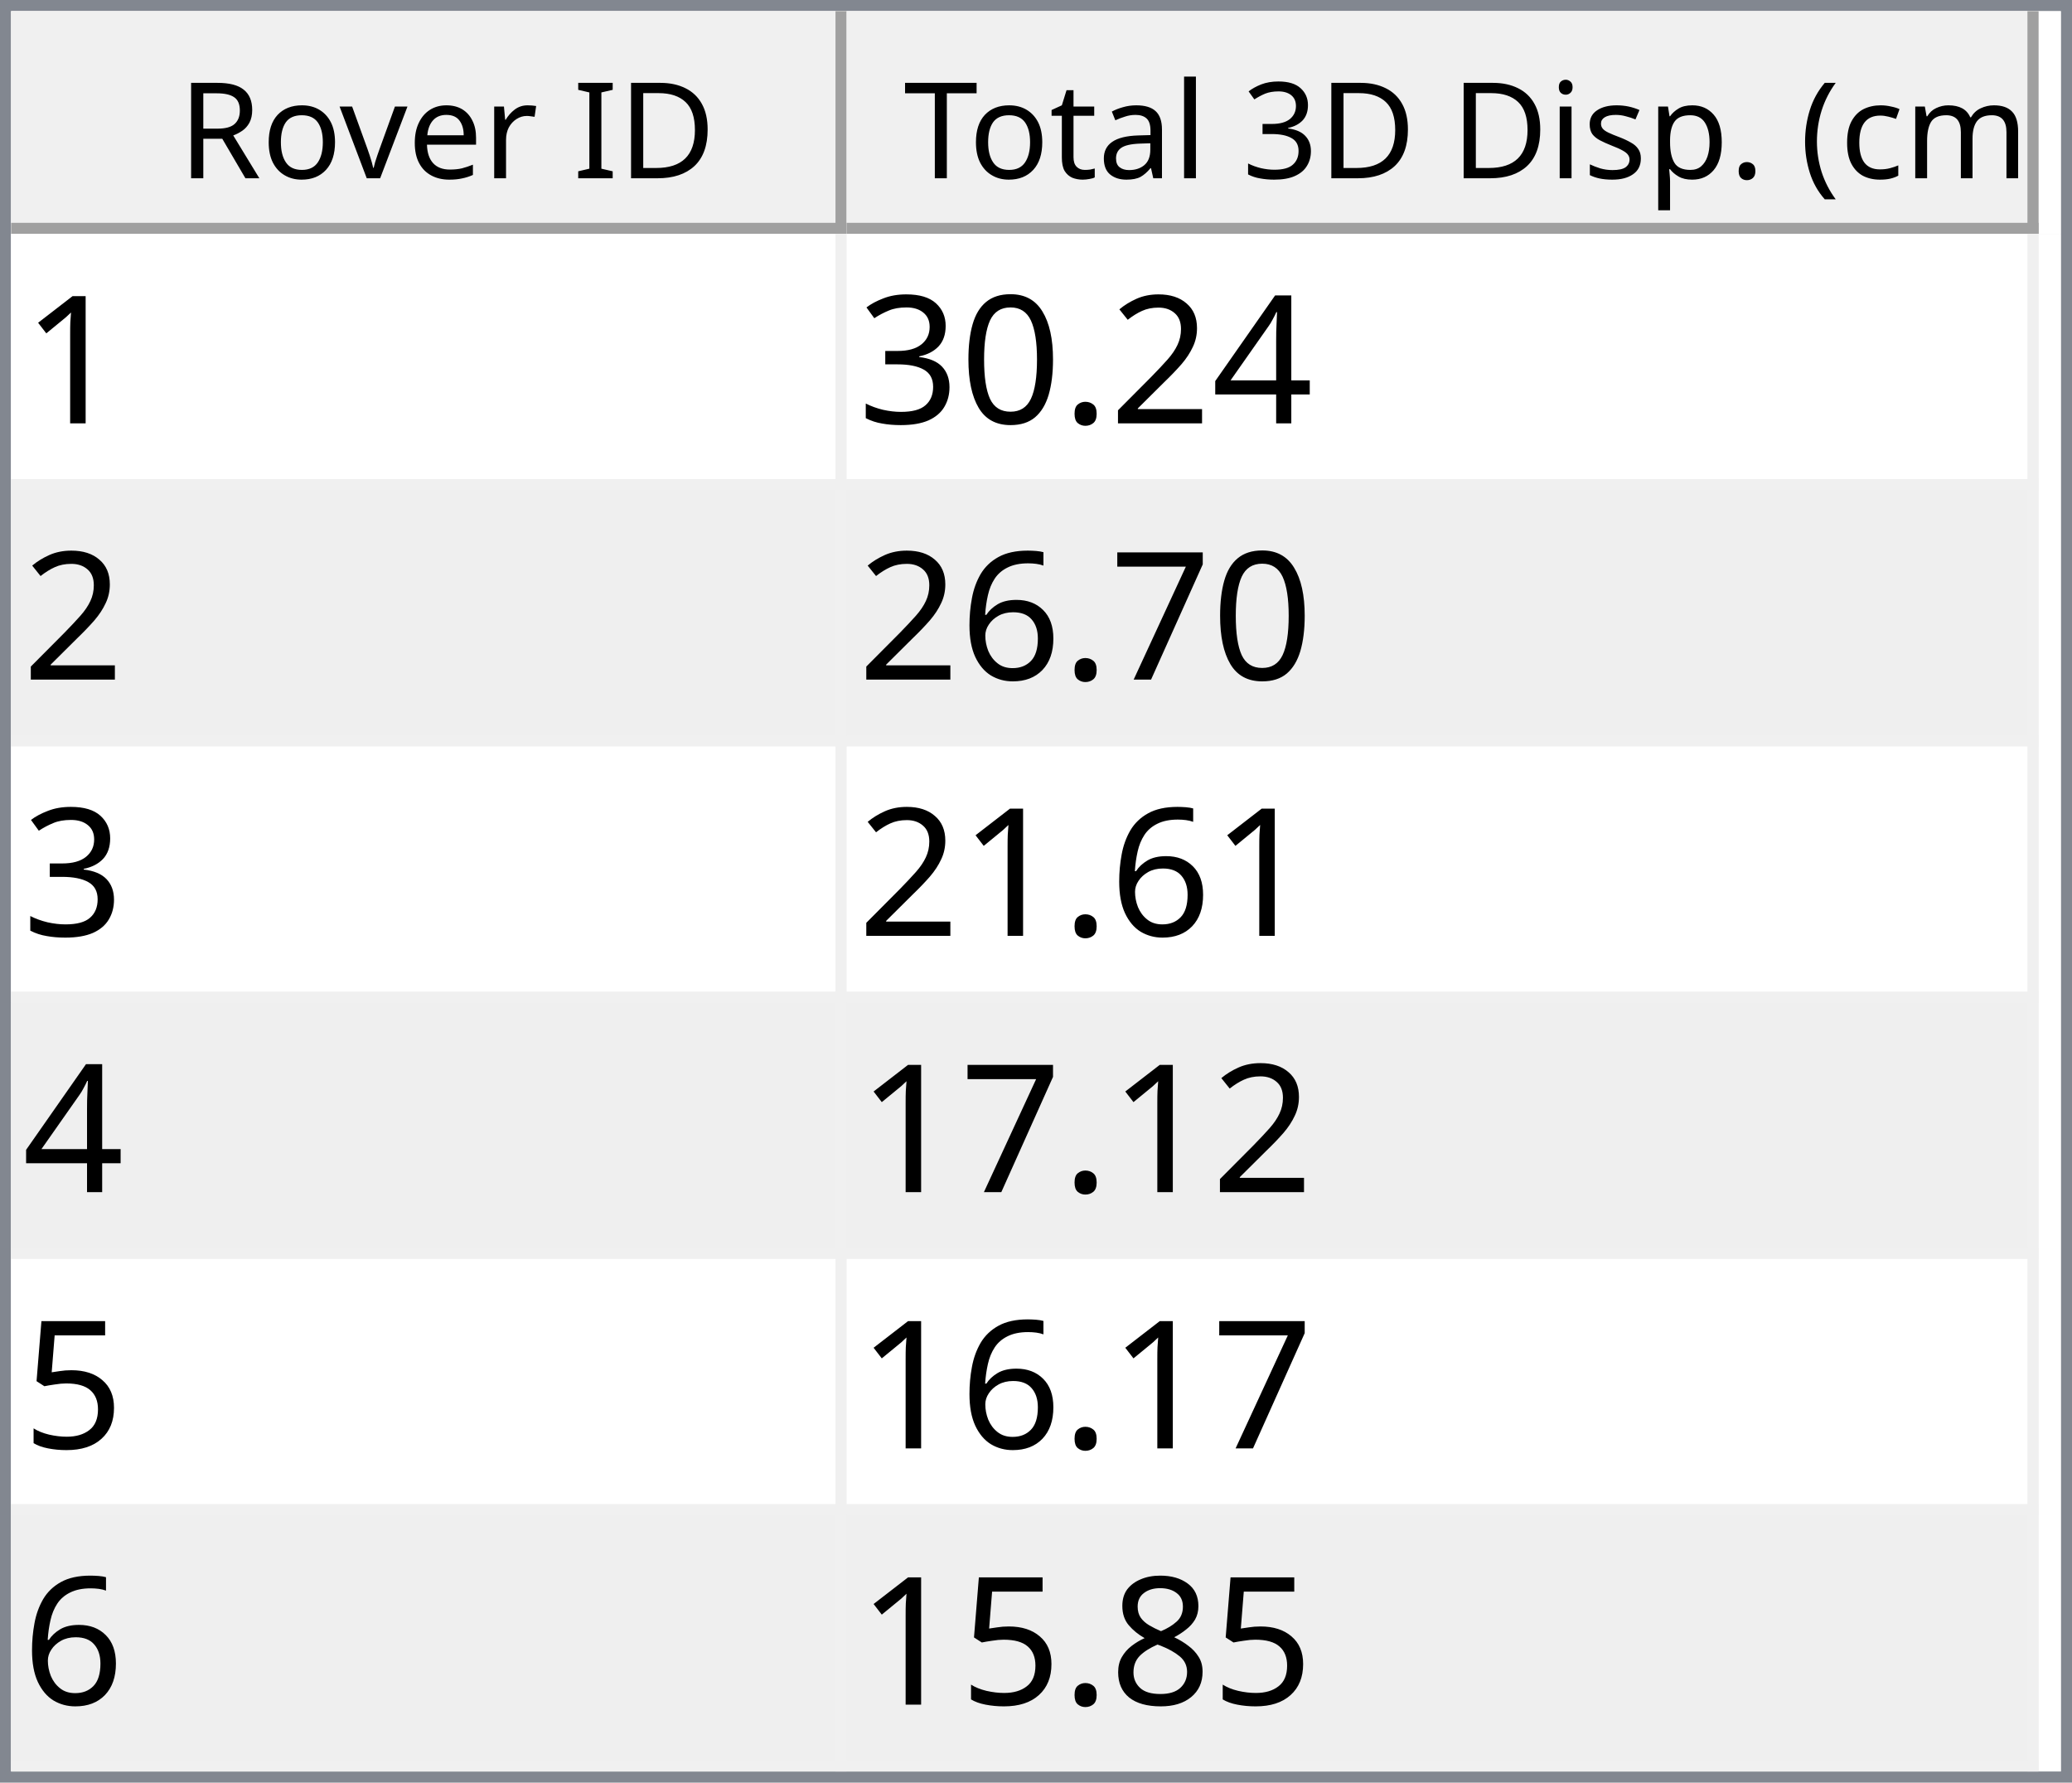
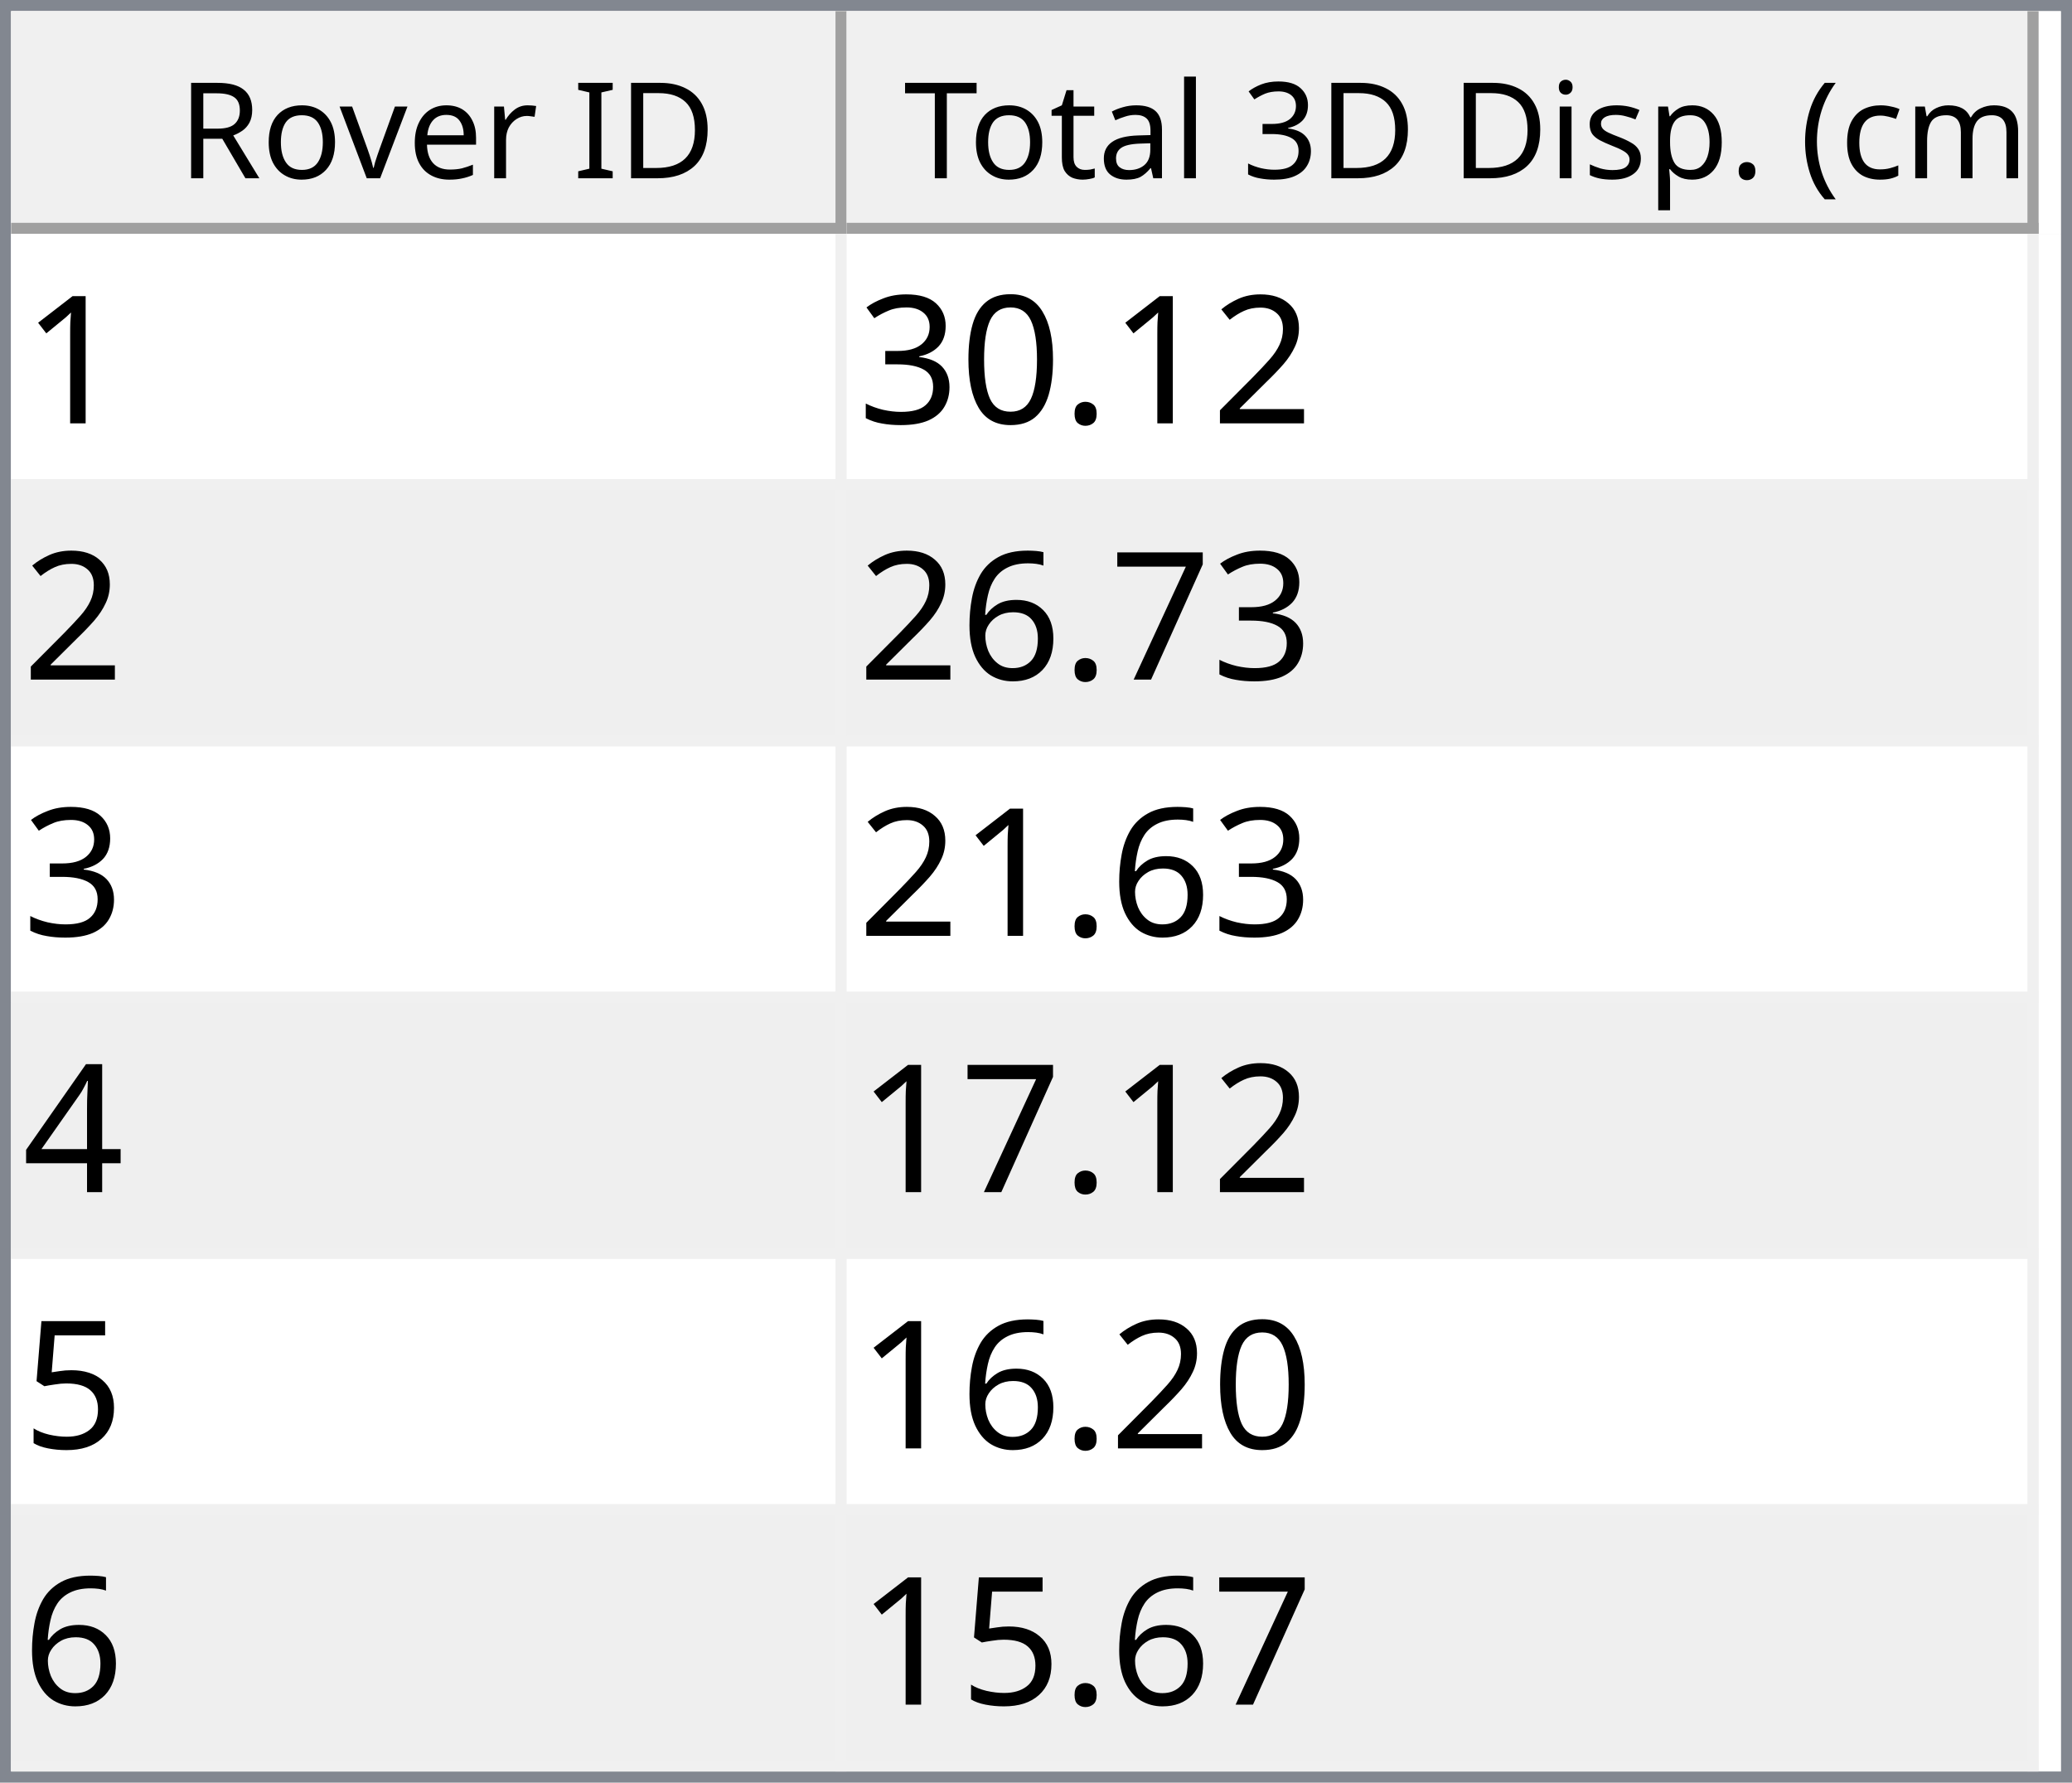
<svg xmlns="http://www.w3.org/2000/svg" style="fill-opacity:1; color-rendering:auto; color-interpolation:auto; text-rendering:auto; stroke:black; stroke-linecap:square; stroke-miterlimit:10; shape-rendering:auto; stroke-opacity:1; fill:black; stroke-dasharray:none; font-weight:normal; stroke-width:1; font-family:'Dialog'; font-style:normal; stroke-linejoin:miter; font-size:12px; stroke-dashoffset:0; image-rendering:auto;" width="186" height="160">
  <defs id="genericDefs" />
  <g>
    <defs id="defs1">
      <clipPath clipPathUnits="userSpaceOnUse" id="clipPath1">
        <path d="M0 0 L186 0 L186 160 L0 160 L0 0 Z" />
      </clipPath>
      <clipPath clipPathUnits="userSpaceOnUse" id="clipPath2">
        <path d="M0 0 L0 160 L186 160 L186 0 Z" />
      </clipPath>
      <clipPath clipPathUnits="userSpaceOnUse" id="clipPath3">
        <path d="M0 0 L0 20 L184 20 L184 0 Z" />
      </clipPath>
      <clipPath clipPathUnits="userSpaceOnUse" id="clipPath4">
        <path d="M0 0 L0 20 L75 20 L75 0 Z" />
      </clipPath>
      <clipPath clipPathUnits="userSpaceOnUse" id="clipPath5">
        <path d="M1 1 L1 19 L74 19 L74 1 Z" />
      </clipPath>
      <clipPath clipPathUnits="userSpaceOnUse" id="clipPath6">
        <path d="M0 0 L0 18 L73 18 L73 0 Z" />
      </clipPath>
      <clipPath clipPathUnits="userSpaceOnUse" id="clipPath7">
        <path d="M-0.5 -0.5 L-0.5 19.5 L74.5 19.5 L74.5 -0.5 Z" />
      </clipPath>
      <clipPath clipPathUnits="userSpaceOnUse" id="clipPath8">
        <path d="M0 0 L0 20 L107 20 L107 0 Z" />
      </clipPath>
      <clipPath clipPathUnits="userSpaceOnUse" id="clipPath9">
        <path d="M1 1 L1 19 L106 19 L106 1 Z" />
      </clipPath>
      <clipPath clipPathUnits="userSpaceOnUse" id="clipPath10">
        <path d="M0 0 L0 18 L105 18 L105 0 Z" />
      </clipPath>
      <clipPath clipPathUnits="userSpaceOnUse" id="clipPath11">
        <path d="M-0.5 -0.5 L-0.5 19.5 L106.5 19.5 L106.5 -0.5 Z" />
      </clipPath>
      <clipPath clipPathUnits="userSpaceOnUse" id="clipPath12">
        <path d="M0 0 L0 138 L184 138 L184 0 Z" />
      </clipPath>
      <clipPath clipPathUnits="userSpaceOnUse" id="clipPath13">
        <path d="M0 0 L0 138 L182 138 L182 0 Z" />
      </clipPath>
      <clipPath clipPathUnits="userSpaceOnUse" id="clipPath14">
        <path d="M-0.5 -0.5 L-0.5 137.5 L181.5 137.5 L181.5 -0.5 Z" />
      </clipPath>
      <clipPath clipPathUnits="userSpaceOnUse" id="clipPath15">
        <path d="M0 0 L0 22 L74 22 L74 0 Z" />
      </clipPath>
      <clipPath clipPathUnits="userSpaceOnUse" id="clipPath16">
        <path d="M0 0 L0 22 L106 22 L106 0 Z" />
      </clipPath>
      <font horiz-adv-x="64.551" id="font1">
        <font-face ascent="107.91" descent="25.098" units-per-em="100" style="font-style:normal; font-family:Segoe UI; font-weight:normal;" />
        <missing-glyph horiz-adv-x="64.551" d="M8.109 0 L8.109 68.266 L56.453 68.266 L56.453 0 L8.109 0 ZM15.328 7.234 L49.219 7.234 L49.219 61.031 L15.328 61.031 L15.328 7.234 Z" />
        <glyph unicode="D" horiz-adv-x="70.117" d="M9.188 0 L9.188 70.016 L28.516 70.016 Q65.531 70.016 65.531 35.891 Q65.531 19.672 55.25 9.836 Q44.969 0 27.734 0 L9.188 0 ZM17.391 62.594 L17.391 7.422 L27.828 7.422 Q41.609 7.422 49.273 14.797 Q56.938 22.172 56.938 35.688 Q56.938 62.594 28.328 62.594 L17.391 62.594 Z" />
        <glyph unicode="I" horiz-adv-x="26.611" d="M17.391 0 L9.188 0 L9.188 70.016 L17.391 70.016 L17.391 0 Z" />
        <glyph unicode=" " horiz-adv-x="27.393" d="" />
        <glyph unicode="r" horiz-adv-x="34.766" d="M34.188 41.891 Q32.078 43.5 28.125 43.5 Q23 43.5 19.555 38.672 Q16.109 33.844 16.109 25.484 L16.109 0 L8.109 0 L8.109 50 L16.109 50 L16.109 39.703 L16.312 39.703 Q18.016 44.969 21.531 47.922 Q25.047 50.875 29.391 50.875 Q32.516 50.875 34.188 50.203 L34.188 41.891 Z" />
        <glyph unicode="e" horiz-adv-x="52.295" d="M48.297 23 L12.984 23 Q13.188 14.656 17.484 10.109 Q21.781 5.562 29.297 5.562 Q37.75 5.562 44.828 11.141 L44.828 3.609 Q38.234 -1.172 27.391 -1.172 Q16.797 -1.172 10.742 5.641 Q4.688 12.453 4.688 24.812 Q4.688 36.469 11.305 43.82 Q17.922 51.172 27.734 51.172 Q37.547 51.172 42.922 44.828 Q48.297 38.484 48.297 27.203 L48.297 23 ZM40.094 29.781 Q40.047 36.719 36.75 40.578 Q33.453 44.438 27.594 44.438 Q21.922 44.438 17.969 40.383 Q14.016 36.328 13.094 29.781 L40.094 29.781 Z" />
        <glyph unicode="v" horiz-adv-x="47.9" d="M47.406 50 L27.484 0 L19.625 0 L0.688 50 L9.469 50 L22.172 13.672 Q23.578 9.672 23.922 6.688 L24.125 6.688 Q24.609 10.453 25.688 13.484 L38.969 50 L47.406 50 Z" />
        <glyph unicode="o" horiz-adv-x="58.594" d="M29 -1.172 Q17.922 -1.172 11.305 5.836 Q4.688 12.844 4.688 24.422 Q4.688 37.016 11.57 44.094 Q18.453 51.172 30.172 51.172 Q41.359 51.172 47.633 44.289 Q53.906 37.406 53.906 25.203 Q53.906 13.234 47.141 6.031 Q40.375 -1.172 29 -1.172 ZM29.594 44.438 Q21.875 44.438 17.383 39.188 Q12.891 33.938 12.891 24.703 Q12.891 15.828 17.43 10.695 Q21.969 5.562 29.594 5.562 Q37.359 5.562 41.531 10.594 Q45.703 15.625 45.703 24.906 Q45.703 34.281 41.531 39.359 Q37.359 44.438 29.594 44.438 Z" />
        <glyph unicode="R" horiz-adv-x="59.814" d="M59.375 0 L49.609 0 L37.891 19.625 Q36.281 22.359 34.766 24.289 Q33.25 26.219 31.664 27.438 Q30.078 28.656 28.25 29.219 Q26.422 29.781 24.125 29.781 L17.391 29.781 L17.391 0 L9.188 0 L9.188 70.016 L30.078 70.016 Q34.672 70.016 38.555 68.867 Q42.438 67.719 45.289 65.375 Q48.141 63.031 49.758 59.547 Q51.375 56.062 51.375 51.375 Q51.375 47.703 50.273 44.656 Q49.172 41.609 47.148 39.211 Q45.125 36.812 42.266 35.133 Q39.406 33.453 35.844 32.516 L35.844 32.328 Q37.594 31.547 38.891 30.547 Q40.188 29.547 41.359 28.18 Q42.531 26.812 43.68 25.078 Q44.828 23.344 46.234 21.047 L59.375 0 ZM17.391 62.594 L17.391 37.203 L28.516 37.203 Q31.594 37.203 34.203 38.133 Q36.812 39.062 38.719 40.797 Q40.625 42.531 41.703 45.047 Q42.781 47.562 42.781 50.688 Q42.781 56.297 39.141 59.445 Q35.5 62.594 28.609 62.594 L17.391 62.594 Z" />
        <glyph unicode=")" horiz-adv-x="30.176" d="M8.297 -15.922 L1.172 -15.922 Q16.406 2.344 16.406 26.812 Q16.406 51.469 1.078 70.016 L8.297 70.016 Q23.531 52.156 23.531 26.703 Q23.531 1.375 8.297 -15.922 Z" />
        <glyph unicode="m" horiz-adv-x="86.133" d="M79.109 0 L71.094 0 L71.094 28.719 Q71.094 37.016 68.531 40.727 Q65.969 44.438 59.906 44.438 Q54.781 44.438 51.195 39.75 Q47.609 35.062 47.609 28.516 L47.609 0 L39.594 0 L39.594 29.688 Q39.594 44.438 28.219 44.438 Q22.953 44.438 19.531 40.016 Q16.109 35.594 16.109 28.516 L16.109 0 L8.109 0 L8.109 50 L16.109 50 L16.109 42.094 L16.312 42.094 Q21.625 51.172 31.844 51.172 Q36.969 51.172 40.773 48.312 Q44.578 45.453 46 40.828 Q51.562 51.172 62.594 51.172 Q79.109 51.172 79.109 30.812 L79.109 0 Z" />
        <glyph unicode="c" horiz-adv-x="46.191" d="M42.188 2.297 Q36.422 -1.172 28.516 -1.172 Q17.828 -1.172 11.258 5.789 Q4.688 12.75 4.688 23.828 Q4.688 36.188 11.766 43.68 Q18.844 51.172 30.672 51.172 Q37.25 51.172 42.281 48.734 L42.281 40.531 Q36.719 44.438 30.375 44.438 Q22.703 44.438 17.797 38.945 Q12.891 33.453 12.891 24.516 Q12.891 15.719 17.508 10.641 Q22.125 5.562 29.891 5.562 Q36.422 5.562 42.188 9.906 L42.188 2.297 Z" />
        <glyph unicode="(" horiz-adv-x="30.176" d="M29.109 -15.922 L21.969 -15.922 Q6.844 1.375 6.844 26.703 Q6.844 52.156 21.969 70.016 L29.203 70.016 Q13.875 51.469 13.875 26.812 Q13.875 2.344 29.109 -15.922 Z" />
        <glyph unicode="." horiz-adv-x="21.68" d="M10.891 -1.078 Q8.641 -1.078 7.055 0.539 Q5.469 2.156 5.469 4.391 Q5.469 6.641 7.055 8.273 Q8.641 9.906 10.891 9.906 Q13.188 9.906 14.797 8.273 Q16.406 6.641 16.406 4.391 Q16.406 2.156 14.797 0.539 Q13.188 -1.078 10.891 -1.078 Z" />
        <glyph unicode="p" horiz-adv-x="58.789" d="M16.312 7.234 L16.109 7.234 L16.109 -23 L8.109 -23 L8.109 50 L16.109 50 L16.109 41.219 L16.312 41.219 Q22.219 51.172 33.594 51.172 Q43.266 51.172 48.688 44.461 Q54.109 37.75 54.109 26.469 Q54.109 13.922 48 6.375 Q41.891 -1.172 31.297 -1.172 Q21.578 -1.172 16.312 7.234 ZM16.109 27.391 L16.109 20.406 Q16.109 14.203 20.141 9.883 Q24.172 5.562 30.375 5.562 Q37.641 5.562 41.773 11.133 Q45.906 16.703 45.906 26.609 Q45.906 34.969 42.047 39.703 Q38.188 44.438 31.594 44.438 Q24.609 44.438 20.359 39.578 Q16.109 34.719 16.109 27.391 Z" />
        <glyph unicode="s" horiz-adv-x="42.432" d="M5.078 1.812 L5.078 10.406 Q11.625 5.562 19.484 5.562 Q30.031 5.562 30.031 12.594 Q30.031 14.594 29.125 15.992 Q28.219 17.391 26.68 18.461 Q25.141 19.531 23.07 20.383 Q21 21.234 18.609 22.172 Q15.281 23.484 12.766 24.828 Q10.25 26.172 8.57 27.859 Q6.891 29.547 6.031 31.695 Q5.172 33.844 5.172 36.719 Q5.172 40.234 6.789 42.945 Q8.406 45.656 11.086 47.484 Q13.766 49.312 17.211 50.242 Q20.656 51.172 24.312 51.172 Q30.812 51.172 35.938 48.922 L35.938 40.828 Q30.422 44.438 23.25 44.438 Q21 44.438 19.195 43.922 Q17.391 43.406 16.094 42.477 Q14.797 41.547 14.086 40.258 Q13.375 38.969 13.375 37.406 Q13.375 35.453 14.086 34.133 Q14.797 32.812 16.164 31.789 Q17.531 30.766 19.484 29.938 Q21.438 29.109 23.922 28.125 Q27.25 26.859 29.883 25.516 Q32.516 24.172 34.375 22.484 Q36.234 20.797 37.234 18.602 Q38.234 16.406 38.234 13.375 Q38.234 9.672 36.602 6.938 Q34.969 4.203 32.234 2.398 Q29.5 0.594 25.93 -0.289 Q22.359 -1.172 18.453 -1.172 Q10.75 -1.172 5.078 1.812 Z" />
        <glyph unicode="i" horiz-adv-x="24.219" d="M12.203 62.703 Q10.062 62.703 8.547 64.164 Q7.031 65.625 7.031 67.875 Q7.031 70.125 8.547 71.609 Q10.062 73.094 12.203 73.094 Q14.406 73.094 15.945 71.609 Q17.484 70.125 17.484 67.875 Q17.484 65.719 15.945 64.211 Q14.406 62.703 12.203 62.703 ZM16.109 0 L8.109 0 L8.109 50 L16.109 50 L16.109 0 Z" />
        <glyph unicode="3" horiz-adv-x="53.906" d="M46.531 19.828 Q46.531 15.094 44.75 11.211 Q42.969 7.328 39.719 4.57 Q36.469 1.812 31.93 0.297 Q27.391 -1.219 21.922 -1.219 Q11.922 -1.219 6 2.594 L6 11.188 Q13.094 5.609 22.219 5.609 Q25.875 5.609 28.828 6.539 Q31.781 7.469 33.906 9.227 Q36.031 10.984 37.18 13.477 Q38.328 15.969 38.328 19.094 Q38.328 32.812 18.797 32.812 L12.984 32.812 L12.984 39.594 L18.5 39.594 Q35.797 39.594 35.797 52.484 Q35.797 64.406 22.609 64.406 Q15.188 64.406 8.688 59.422 L8.688 67.188 Q15.375 71.188 24.609 71.188 Q29 71.188 32.57 69.969 Q36.141 68.75 38.68 66.555 Q41.219 64.359 42.609 61.281 Q44 58.203 44 54.5 Q44 40.672 30.031 36.719 L30.031 36.531 Q33.594 36.141 36.625 34.797 Q39.656 33.453 41.852 31.305 Q44.047 29.156 45.289 26.25 Q46.531 23.344 46.531 19.828 Z" />
        <glyph unicode="l" horiz-adv-x="24.219" d="M16.109 0 L8.109 0 L8.109 74.031 L16.109 74.031 L16.109 0 Z" />
        <glyph unicode="a" horiz-adv-x="50.879" d="M43.891 0 L35.891 0 L35.891 7.812 L35.688 7.812 Q30.469 -1.172 20.312 -1.172 Q12.844 -1.172 8.617 2.781 Q4.391 6.734 4.391 13.281 Q4.391 27.297 20.906 29.594 L35.891 31.688 Q35.891 44.438 25.594 44.438 Q16.547 44.438 9.281 38.281 L9.281 46.484 Q16.656 51.172 26.266 51.172 Q43.891 51.172 43.891 32.516 L43.891 0 ZM35.891 25.297 L23.828 23.641 Q18.266 22.859 15.43 20.875 Q12.594 18.891 12.594 13.875 Q12.594 10.203 15.211 7.883 Q17.828 5.562 22.172 5.562 Q28.125 5.562 32.008 9.742 Q35.891 13.922 35.891 20.312 L35.891 25.297 Z" />
        <glyph unicode="t" horiz-adv-x="33.887" d="M31.297 0.484 Q28.469 -1.078 23.828 -1.078 Q10.688 -1.078 10.688 13.578 L10.688 43.172 L2.094 43.172 L2.094 50 L10.688 50 L10.688 62.203 L18.703 64.797 L18.703 50 L31.297 50 L31.297 43.172 L18.703 43.172 L18.703 14.984 Q18.703 9.969 20.414 7.82 Q22.125 5.672 26.078 5.672 Q29.109 5.672 31.297 7.328 L31.297 0.484 Z" />
        <glyph unicode="T" horiz-adv-x="52.393" d="M50.594 62.594 L30.375 62.594 L30.375 0 L22.172 0 L22.172 62.594 L2 62.594 L2 70.016 L50.594 70.016 L50.594 62.594 Z" />
      </font>
      <font horiz-adv-x="75.0" id="font2">
        <font-face ascent="100.537" descent="21.973" units-per-em="100" style="font-style:normal; font-family:sans-serif; font-weight:normal;" />
        <missing-glyph horiz-adv-x="75.0" d="M12.5 0 L12.5 62.5 L62.5 62.5 L62.5 0 L12.5 0 ZM14.062 1.562 L60.938 1.562 L60.938 60.938 L14.062 60.938 L14.062 1.562 Z" />
        <glyph unicode="1" horiz-adv-x="55.615" d="M37.25 0 L28.469 0 L28.469 56 Q25.297 52.984 20.141 49.953 Q14.984 46.922 10.891 45.406 L10.891 53.906 Q18.266 57.375 23.781 62.305 Q29.297 67.234 31.594 71.875 L37.25 71.875 L37.25 0 Z" />
-         <glyph unicode="4" horiz-adv-x="55.615" d="M32.328 0 L32.328 17.141 L1.266 17.141 L1.266 25.203 L33.938 71.578 L41.109 71.578 L41.109 25.203 L50.781 25.203 L50.781 17.141 L41.109 17.141 L41.109 0 L32.328 0 ZM32.328 25.203 L32.328 57.469 L9.906 25.203 L32.328 25.203 Z" />
        <glyph unicode="2" horiz-adv-x="55.615" d="M50.344 8.453 L50.344 0 L3.031 0 Q2.938 3.172 4.047 6.109 Q5.859 10.938 9.836 15.625 Q13.812 20.312 21.344 26.469 Q33.016 36.031 37.117 41.625 Q41.219 47.219 41.219 52.203 Q41.219 57.422 37.477 61.008 Q33.734 64.594 27.734 64.594 Q21.391 64.594 17.578 60.789 Q13.766 56.984 13.719 50.25 L4.688 51.172 Q5.609 61.281 11.664 66.578 Q17.719 71.875 27.938 71.875 Q38.234 71.875 44.242 66.164 Q50.25 60.453 50.25 52 Q50.25 47.703 48.492 43.555 Q46.734 39.406 42.656 34.812 Q38.578 30.219 29.109 22.219 Q21.188 15.578 18.945 13.211 Q16.703 10.844 15.234 8.453 L50.344 8.453 Z" />
        <glyph unicode="." horiz-adv-x="27.783" d="M9.078 0 L9.078 10.016 L19.094 10.016 L19.094 0 L9.078 0 Z" />
        <glyph unicode="0" horiz-adv-x="55.615" d="M4.156 35.297 Q4.156 48 6.766 55.742 Q9.375 63.484 14.523 67.68 Q19.672 71.875 27.484 71.875 Q33.25 71.875 37.594 69.555 Q41.938 67.234 44.773 62.867 Q47.609 58.5 49.219 52.227 Q50.828 45.953 50.828 35.297 Q50.828 22.703 48.242 14.969 Q45.656 7.234 40.508 3.008 Q35.359 -1.219 27.484 -1.219 Q17.141 -1.219 11.234 6.203 Q4.156 15.141 4.156 35.297 ZM13.188 35.297 Q13.188 17.672 17.312 11.836 Q21.438 6 27.484 6 Q33.547 6 37.672 11.859 Q41.797 17.719 41.797 35.297 Q41.797 52.984 37.672 58.789 Q33.547 64.594 27.391 64.594 Q21.344 64.594 17.719 59.469 Q13.188 52.938 13.188 35.297 Z" />
        <glyph unicode="3" horiz-adv-x="55.615" d="M4.203 18.891 L12.984 20.062 Q14.5 12.594 18.141 9.297 Q21.781 6 27 6 Q33.203 6 37.477 10.297 Q41.75 14.594 41.75 20.953 Q41.75 27 37.797 30.93 Q33.844 34.859 27.734 34.859 Q25.25 34.859 21.531 33.891 L22.516 41.609 Q23.391 41.5 23.922 41.5 Q29.547 41.5 34.039 44.43 Q38.531 47.359 38.531 53.469 Q38.531 58.297 35.258 61.477 Q31.984 64.656 26.812 64.656 Q21.688 64.656 18.266 61.43 Q14.844 58.203 13.875 51.766 L5.078 53.328 Q6.688 62.156 12.398 67.016 Q18.109 71.875 26.609 71.875 Q32.469 71.875 37.398 69.359 Q42.328 66.844 44.945 62.5 Q47.562 58.156 47.562 53.266 Q47.562 48.641 45.07 44.828 Q42.578 41.016 37.703 38.766 Q44.047 37.312 47.562 32.695 Q51.078 28.078 51.078 21.141 Q51.078 11.766 44.242 5.25 Q37.406 -1.266 26.953 -1.266 Q17.531 -1.266 11.305 4.352 Q5.078 9.969 4.203 18.891 Z" />
        <glyph unicode="7" horiz-adv-x="55.615" d="M4.734 62.203 L4.734 70.656 L51.078 70.656 L51.078 63.812 Q44.234 56.547 37.523 44.484 Q30.812 32.422 27.156 19.672 Q24.516 10.688 23.781 0 L14.75 0 Q14.891 8.453 18.062 20.414 Q21.234 32.375 27.172 43.484 Q33.109 54.594 39.797 62.203 L4.734 62.203 Z" />
        <glyph unicode="6" horiz-adv-x="55.615" d="M49.75 54.047 L41.016 53.375 Q39.844 58.547 37.703 60.891 Q34.125 64.656 28.906 64.656 Q24.703 64.656 21.531 62.312 Q17.391 59.281 14.992 53.469 Q12.594 47.656 12.5 36.922 Q15.672 41.75 20.266 44.094 Q24.859 46.438 29.891 46.438 Q38.672 46.438 44.852 39.969 Q51.031 33.5 51.031 23.25 Q51.031 16.5 48.125 10.719 Q45.219 4.938 40.141 1.859 Q35.062 -1.219 28.609 -1.219 Q17.625 -1.219 10.695 6.859 Q3.766 14.938 3.766 33.5 Q3.766 54.25 11.422 63.672 Q18.109 71.875 29.438 71.875 Q37.891 71.875 43.289 67.141 Q48.688 62.406 49.75 54.047 ZM13.875 23.188 Q13.875 18.656 15.797 14.508 Q17.719 10.359 21.188 8.18 Q24.656 6 28.469 6 Q34.031 6 38.039 10.492 Q42.047 14.984 42.047 22.703 Q42.047 30.125 38.086 34.398 Q34.125 38.672 28.125 38.672 Q22.172 38.672 18.023 34.398 Q13.875 30.125 13.875 23.188 Z" />
+         <glyph unicode="4" horiz-adv-x="55.615" d="M32.328 0 L32.328 17.141 L1.266 17.141 L1.266 25.203 L33.938 71.578 L41.109 71.578 L41.109 25.203 L50.781 25.203 L50.781 17.141 L41.109 17.141 L41.109 0 L32.328 0 ZM32.328 25.203 L32.328 57.469 L9.906 25.203 L32.328 25.203 Z" />
        <glyph unicode="5" horiz-adv-x="55.615" d="M4.156 18.75 L13.375 19.531 Q14.406 12.797 18.141 9.398 Q21.875 6 27.156 6 Q33.5 6 37.891 10.789 Q42.281 15.578 42.281 23.484 Q42.281 31 38.062 35.352 Q33.844 39.703 27 39.703 Q22.75 39.703 19.336 37.773 Q15.922 35.844 13.969 32.766 L5.719 33.844 L12.641 70.609 L48.25 70.609 L48.25 62.203 L19.672 62.203 L15.828 42.969 Q22.266 47.469 29.344 47.469 Q38.719 47.469 45.164 40.969 Q51.609 34.469 51.609 24.266 Q51.609 14.547 45.953 7.469 Q39.062 -1.219 27.156 -1.219 Q17.391 -1.219 11.211 4.25 Q5.031 9.719 4.156 18.75 Z" />
-         <glyph unicode="8" horiz-adv-x="55.615" d="M17.672 38.812 Q12.203 40.828 9.57 44.539 Q6.938 48.25 6.938 53.422 Q6.938 61.234 12.555 66.555 Q18.172 71.875 27.484 71.875 Q36.859 71.875 42.578 66.43 Q48.297 60.984 48.297 53.172 Q48.297 48.188 45.68 44.508 Q43.062 40.828 37.75 38.812 Q44.344 36.672 47.781 31.883 Q51.219 27.094 51.219 20.453 Q51.219 11.281 44.727 5.031 Q38.234 -1.219 27.641 -1.219 Q17.047 -1.219 10.547 5.055 Q4.047 11.328 4.047 20.703 Q4.047 27.688 7.594 32.398 Q11.141 37.109 17.672 38.812 ZM15.922 53.719 Q15.922 48.641 19.195 45.414 Q22.469 42.188 27.688 42.188 Q32.766 42.188 36.016 45.383 Q39.266 48.578 39.266 53.219 Q39.266 58.062 35.914 61.359 Q32.562 64.656 27.594 64.656 Q22.562 64.656 19.242 61.43 Q15.922 58.203 15.922 53.719 ZM13.094 20.656 Q13.094 16.891 14.875 13.375 Q16.656 9.859 20.172 7.93 Q23.688 6 27.734 6 Q34.031 6 38.133 10.055 Q42.234 14.109 42.234 20.359 Q42.234 26.703 38.016 30.859 Q33.797 35.016 27.438 35.016 Q21.234 35.016 17.164 30.914 Q13.094 26.812 13.094 20.656 Z" />
      </font>
    </defs>
    <g style="fill:white; stroke:white;">
      <rect x="0" y="0" width="186" style="clip-path:url(#clipPath1); stroke:none;" height="160" />
    </g>
    <g style="fill:white; text-rendering:optimizeSpeed; color-rendering:optimizeSpeed; image-rendering:optimizeSpeed; shape-rendering:crispEdges; stroke:white; color-interpolation:sRGB;">
      <rect x="0" width="186" height="160" y="0" style="stroke:none;" />
      <path style="stroke:none;" d="M0 160 L186 160 L186 0 L0 0 Z" />
    </g>
    <g style="fill:rgb(240,240,240); font-family:'Segoe UI'; stroke:rgb(240,240,240);">
      <rect x="0" y="0" width="186" style="clip-path:url(#clipPath2); stroke:none;" height="160" />
    </g>
    <g style="fill:rgb(130,135,144); font-family:'Segoe UI'; stroke:rgb(130,135,144);">
      <path d="M0 0 L186 0 L186 160 L0 160 L0 0 ZM1 1 L185 1 L185 159 L1 159 L1 1 Z" style="fill-rule:evenodd; clip-path:url(#clipPath2); stroke:none;" />
    </g>
    <g style="fill:white; font-family:'Segoe UI'; stroke:white;" transform="translate(1,1)">
      <rect x="0" y="0" width="184" style="clip-path:url(#clipPath3); stroke:none;" height="20" />
    </g>
    <g style="fill:rgb(240,240,240); font-family:'Segoe UI'; stroke:rgb(240,240,240);" transform="translate(1,1)">
      <rect x="0" y="0" width="75" style="clip-path:url(#clipPath4); stroke:none;" height="20" />
    </g>
    <g style="font-family:'Segoe UI';" transform="translate(2,2)">
      <text x="14" xml:space="preserve" y="14" style="clip-path:url(#clipPath6); stroke:none;">Rover ID</text>
    </g>
    <g style="fill:rgb(160,160,160); font-family:'Segoe UI'; stroke:rgb(160,160,160); stroke-linejoin:bevel;" transform="translate(1.5,1.5)">
      <line x1="74" x2="74" y1="0" style="fill:none; clip-path:url(#clipPath7);" y2="19" />
    </g>
    <g style="fill:rgb(160,160,160); font-family:'Segoe UI'; stroke:rgb(160,160,160); stroke-linejoin:bevel;" transform="matrix(1,0,0,1,1,1) translate(0.5,0.5)">
      <line x1="0" x2="74" y1="19" style="fill:none; clip-path:url(#clipPath7);" y2="19" />
    </g>
    <g style="fill:rgb(240,240,240); font-family:'Segoe UI'; stroke:rgb(240,240,240);" transform="translate(76,1)">
      <rect x="0" y="0" width="107" style="clip-path:url(#clipPath8); stroke:none;" height="20" />
    </g>
    <g style="font-family:'Segoe UI';" transform="translate(77,2)">
      <text x="1" xml:space="preserve" y="14" style="clip-path:url(#clipPath10); stroke:none;"> Total 3D Disp. (cm)</text>
    </g>
    <g style="fill:rgb(160,160,160); font-family:'Segoe UI'; stroke:rgb(160,160,160); stroke-linejoin:bevel;" transform="translate(76.5,1.5)">
      <line x1="106" x2="106" y1="0" style="fill:none; clip-path:url(#clipPath11);" y2="19" />
    </g>
    <g style="fill:rgb(160,160,160); font-family:'Segoe UI'; stroke:rgb(160,160,160); stroke-linejoin:bevel;" transform="matrix(1,0,0,1,76,1) translate(0.5,0.5)">
      <line x1="0" x2="106" y1="19" style="fill:none; clip-path:url(#clipPath11);" y2="19" />
    </g>
    <g style="fill:white; font-family:'Segoe UI'; stroke:white;" transform="translate(1,21)">
      <rect x="0" y="0" width="184" style="clip-path:url(#clipPath12); stroke:none;" height="138" />
    </g>
    <g style="fill:rgb(240,240,240); font-size:16px; font-family:sans-serif; stroke:rgb(240,240,240);" transform="translate(1,21)">
      <rect x="0" y="0" width="182" style="clip-path:url(#clipPath13); stroke:none;" height="138" />
      <line transform="translate(0.5,0.5)" x1="0" x2="181" y1="22" style="clip-path:url(#clipPath14); fill:none; stroke-linejoin:bevel;" y2="22" />
    </g>
    <g transform="matrix(1,0,0,1,1,21) translate(0.5,0.5)" style="fill:rgb(240,240,240); font-size:16px; font-family:sans-serif; stroke:rgb(240,240,240); stroke-linejoin:bevel;">
      <line x1="0" x2="181" y1="45" style="fill:none; clip-path:url(#clipPath14);" y2="45" />
    </g>
    <g transform="matrix(1,0,0,1,1,21) translate(0.5,0.5)" style="fill:rgb(240,240,240); font-size:16px; font-family:sans-serif; stroke:rgb(240,240,240); stroke-linejoin:bevel;">
      <line x1="0" x2="181" y1="68" style="fill:none; clip-path:url(#clipPath14);" y2="68" />
    </g>
    <g transform="matrix(1,0,0,1,1,21) translate(0.5,0.5)" style="fill:rgb(240,240,240); font-size:16px; font-family:sans-serif; stroke:rgb(240,240,240); stroke-linejoin:bevel;">
      <line x1="0" x2="181" y1="91" style="fill:none; clip-path:url(#clipPath14);" y2="91" />
    </g>
    <g transform="matrix(1,0,0,1,1,21) translate(0.5,0.5)" style="fill:rgb(240,240,240); font-size:16px; font-family:sans-serif; stroke:rgb(240,240,240); stroke-linejoin:bevel;">
      <line x1="0" x2="181" y1="114" style="fill:none; clip-path:url(#clipPath14);" y2="114" />
    </g>
    <g transform="matrix(1,0,0,1,1,21) translate(0.5,0.5)" style="fill:rgb(240,240,240); font-size:16px; font-family:sans-serif; stroke:rgb(240,240,240); stroke-linejoin:bevel;">
      <line x1="0" x2="181" y1="137" style="fill:none; clip-path:url(#clipPath14);" y2="137" />
    </g>
    <g transform="matrix(1,0,0,1,1,21) translate(0.5,0.5)" style="fill:rgb(240,240,240); font-size:16px; font-family:sans-serif; stroke:rgb(240,240,240); stroke-linejoin:bevel;">
      <line x1="74" x2="74" y1="0" style="fill:none; clip-path:url(#clipPath14);" y2="137" />
    </g>
    <g transform="matrix(1,0,0,1,1,21) translate(0.5,0.5)" style="fill:rgb(240,240,240); font-size:16px; font-family:sans-serif; stroke:rgb(240,240,240); stroke-linejoin:bevel;">
      <line x1="181" x2="181" y1="0" style="fill:none; clip-path:url(#clipPath14);" y2="137" />
    </g>
    <g style="fill:white; font-size:16px; font-family:sans-serif; stroke:white;" transform="matrix(1,0,0,1,1,21)">
      <rect x="0" y="0" width="74" style="clip-path:url(#clipPath15); stroke:none;" height="22" />
      <text x="1" y="17" style="fill:black; clip-path:url(#clipPath15); stroke:none;" xml:space="preserve">1</text>
    </g>
    <g style="fill:white; font-size:16px; font-family:sans-serif; stroke:white;" transform="matrix(1,0,0,1,1,21) translate(75,0)">
      <rect x="0" y="0" width="106" style="clip-path:url(#clipPath16); stroke:none;" height="22" />
-       <text x="1" y="17" style="fill:black; clip-path:url(#clipPath16); stroke:none;" xml:space="preserve">30.24</text>
+       <text x="1" y="17" style="fill:black; clip-path:url(#clipPath16); stroke:none;" xml:space="preserve">30.12</text>
    </g>
    <g style="fill:rgb(239,239,239); font-size:16px; font-family:sans-serif; stroke:rgb(239,239,239);" transform="matrix(1,0,0,1,1,21) translate(0,23)">
      <rect x="0" y="0" width="74" style="clip-path:url(#clipPath15); stroke:none;" height="22" />
      <text x="1" y="17" style="fill:black; clip-path:url(#clipPath15); stroke:none;" xml:space="preserve">2</text>
    </g>
    <g style="fill:rgb(239,239,239); font-size:16px; font-family:sans-serif; stroke:rgb(239,239,239);" transform="matrix(1,0,0,1,1,21) translate(75,23)">
      <rect x="0" y="0" width="106" style="clip-path:url(#clipPath16); stroke:none;" height="22" />
-       <text x="1" y="17" style="fill:black; clip-path:url(#clipPath16); stroke:none;" xml:space="preserve">26.70</text>
+       <text x="1" y="17" style="fill:black; clip-path:url(#clipPath16); stroke:none;" xml:space="preserve">26.73</text>
    </g>
    <g style="fill:white; font-size:16px; font-family:sans-serif; stroke:white;" transform="matrix(1,0,0,1,1,21) translate(0,46)">
      <rect x="0" y="0" width="74" style="clip-path:url(#clipPath15); stroke:none;" height="22" />
      <text x="1" y="17" style="fill:black; clip-path:url(#clipPath15); stroke:none;" xml:space="preserve">3</text>
    </g>
    <g style="fill:white; font-size:16px; font-family:sans-serif; stroke:white;" transform="matrix(1,0,0,1,1,21) translate(75,46)">
      <rect x="0" y="0" width="106" style="clip-path:url(#clipPath16); stroke:none;" height="22" />
-       <text x="1" y="17" style="fill:black; clip-path:url(#clipPath16); stroke:none;" xml:space="preserve">21.61</text>
+       <text x="1" y="17" style="fill:black; clip-path:url(#clipPath16); stroke:none;" xml:space="preserve">21.63</text>
    </g>
    <g style="fill:rgb(239,239,239); font-size:16px; font-family:sans-serif; stroke:rgb(239,239,239);" transform="matrix(1,0,0,1,1,21) translate(0,69)">
      <rect x="0" y="0" width="74" style="clip-path:url(#clipPath15); stroke:none;" height="22" />
      <text x="1" y="17" style="fill:black; clip-path:url(#clipPath15); stroke:none;" xml:space="preserve">4</text>
    </g>
    <g style="fill:rgb(239,239,239); font-size:16px; font-family:sans-serif; stroke:rgb(239,239,239);" transform="matrix(1,0,0,1,1,21) translate(75,69)">
      <rect x="0" y="0" width="106" style="clip-path:url(#clipPath16); stroke:none;" height="22" />
      <text x="1" y="17" style="fill:black; clip-path:url(#clipPath16); stroke:none;" xml:space="preserve">17.12</text>
    </g>
    <g style="fill:white; font-size:16px; font-family:sans-serif; stroke:white;" transform="matrix(1,0,0,1,1,21) translate(0,92)">
      <rect x="0" y="0" width="74" style="clip-path:url(#clipPath15); stroke:none;" height="22" />
      <text x="1" y="17" style="fill:black; clip-path:url(#clipPath15); stroke:none;" xml:space="preserve">5</text>
    </g>
    <g style="fill:white; font-size:16px; font-family:sans-serif; stroke:white;" transform="matrix(1,0,0,1,1,21) translate(75,92)">
      <rect x="0" y="0" width="106" style="clip-path:url(#clipPath16); stroke:none;" height="22" />
-       <text x="1" y="17" style="fill:black; clip-path:url(#clipPath16); stroke:none;" xml:space="preserve">16.17</text>
+       <text x="1" y="17" style="fill:black; clip-path:url(#clipPath16); stroke:none;" xml:space="preserve">16.20</text>
    </g>
    <g style="fill:rgb(239,239,239); font-size:16px; font-family:sans-serif; stroke:rgb(239,239,239);" transform="matrix(1,0,0,1,1,21) translate(0,115)">
      <rect x="0" y="0" width="74" style="clip-path:url(#clipPath15); stroke:none;" height="22" />
      <text x="1" y="17" style="fill:black; clip-path:url(#clipPath15); stroke:none;" xml:space="preserve">6</text>
    </g>
    <g style="fill:rgb(239,239,239); font-size:16px; font-family:sans-serif; stroke:rgb(239,239,239);" transform="matrix(1,0,0,1,1,21) translate(75,115)">
      <rect x="0" y="0" width="106" style="clip-path:url(#clipPath16); stroke:none;" height="22" />
-       <text x="1" y="17" style="fill:black; clip-path:url(#clipPath16); stroke:none;" xml:space="preserve">15.85</text>
+       <text x="1" y="17" style="fill:black; clip-path:url(#clipPath16); stroke:none;" xml:space="preserve">15.67</text>
    </g>
  </g>
</svg>
